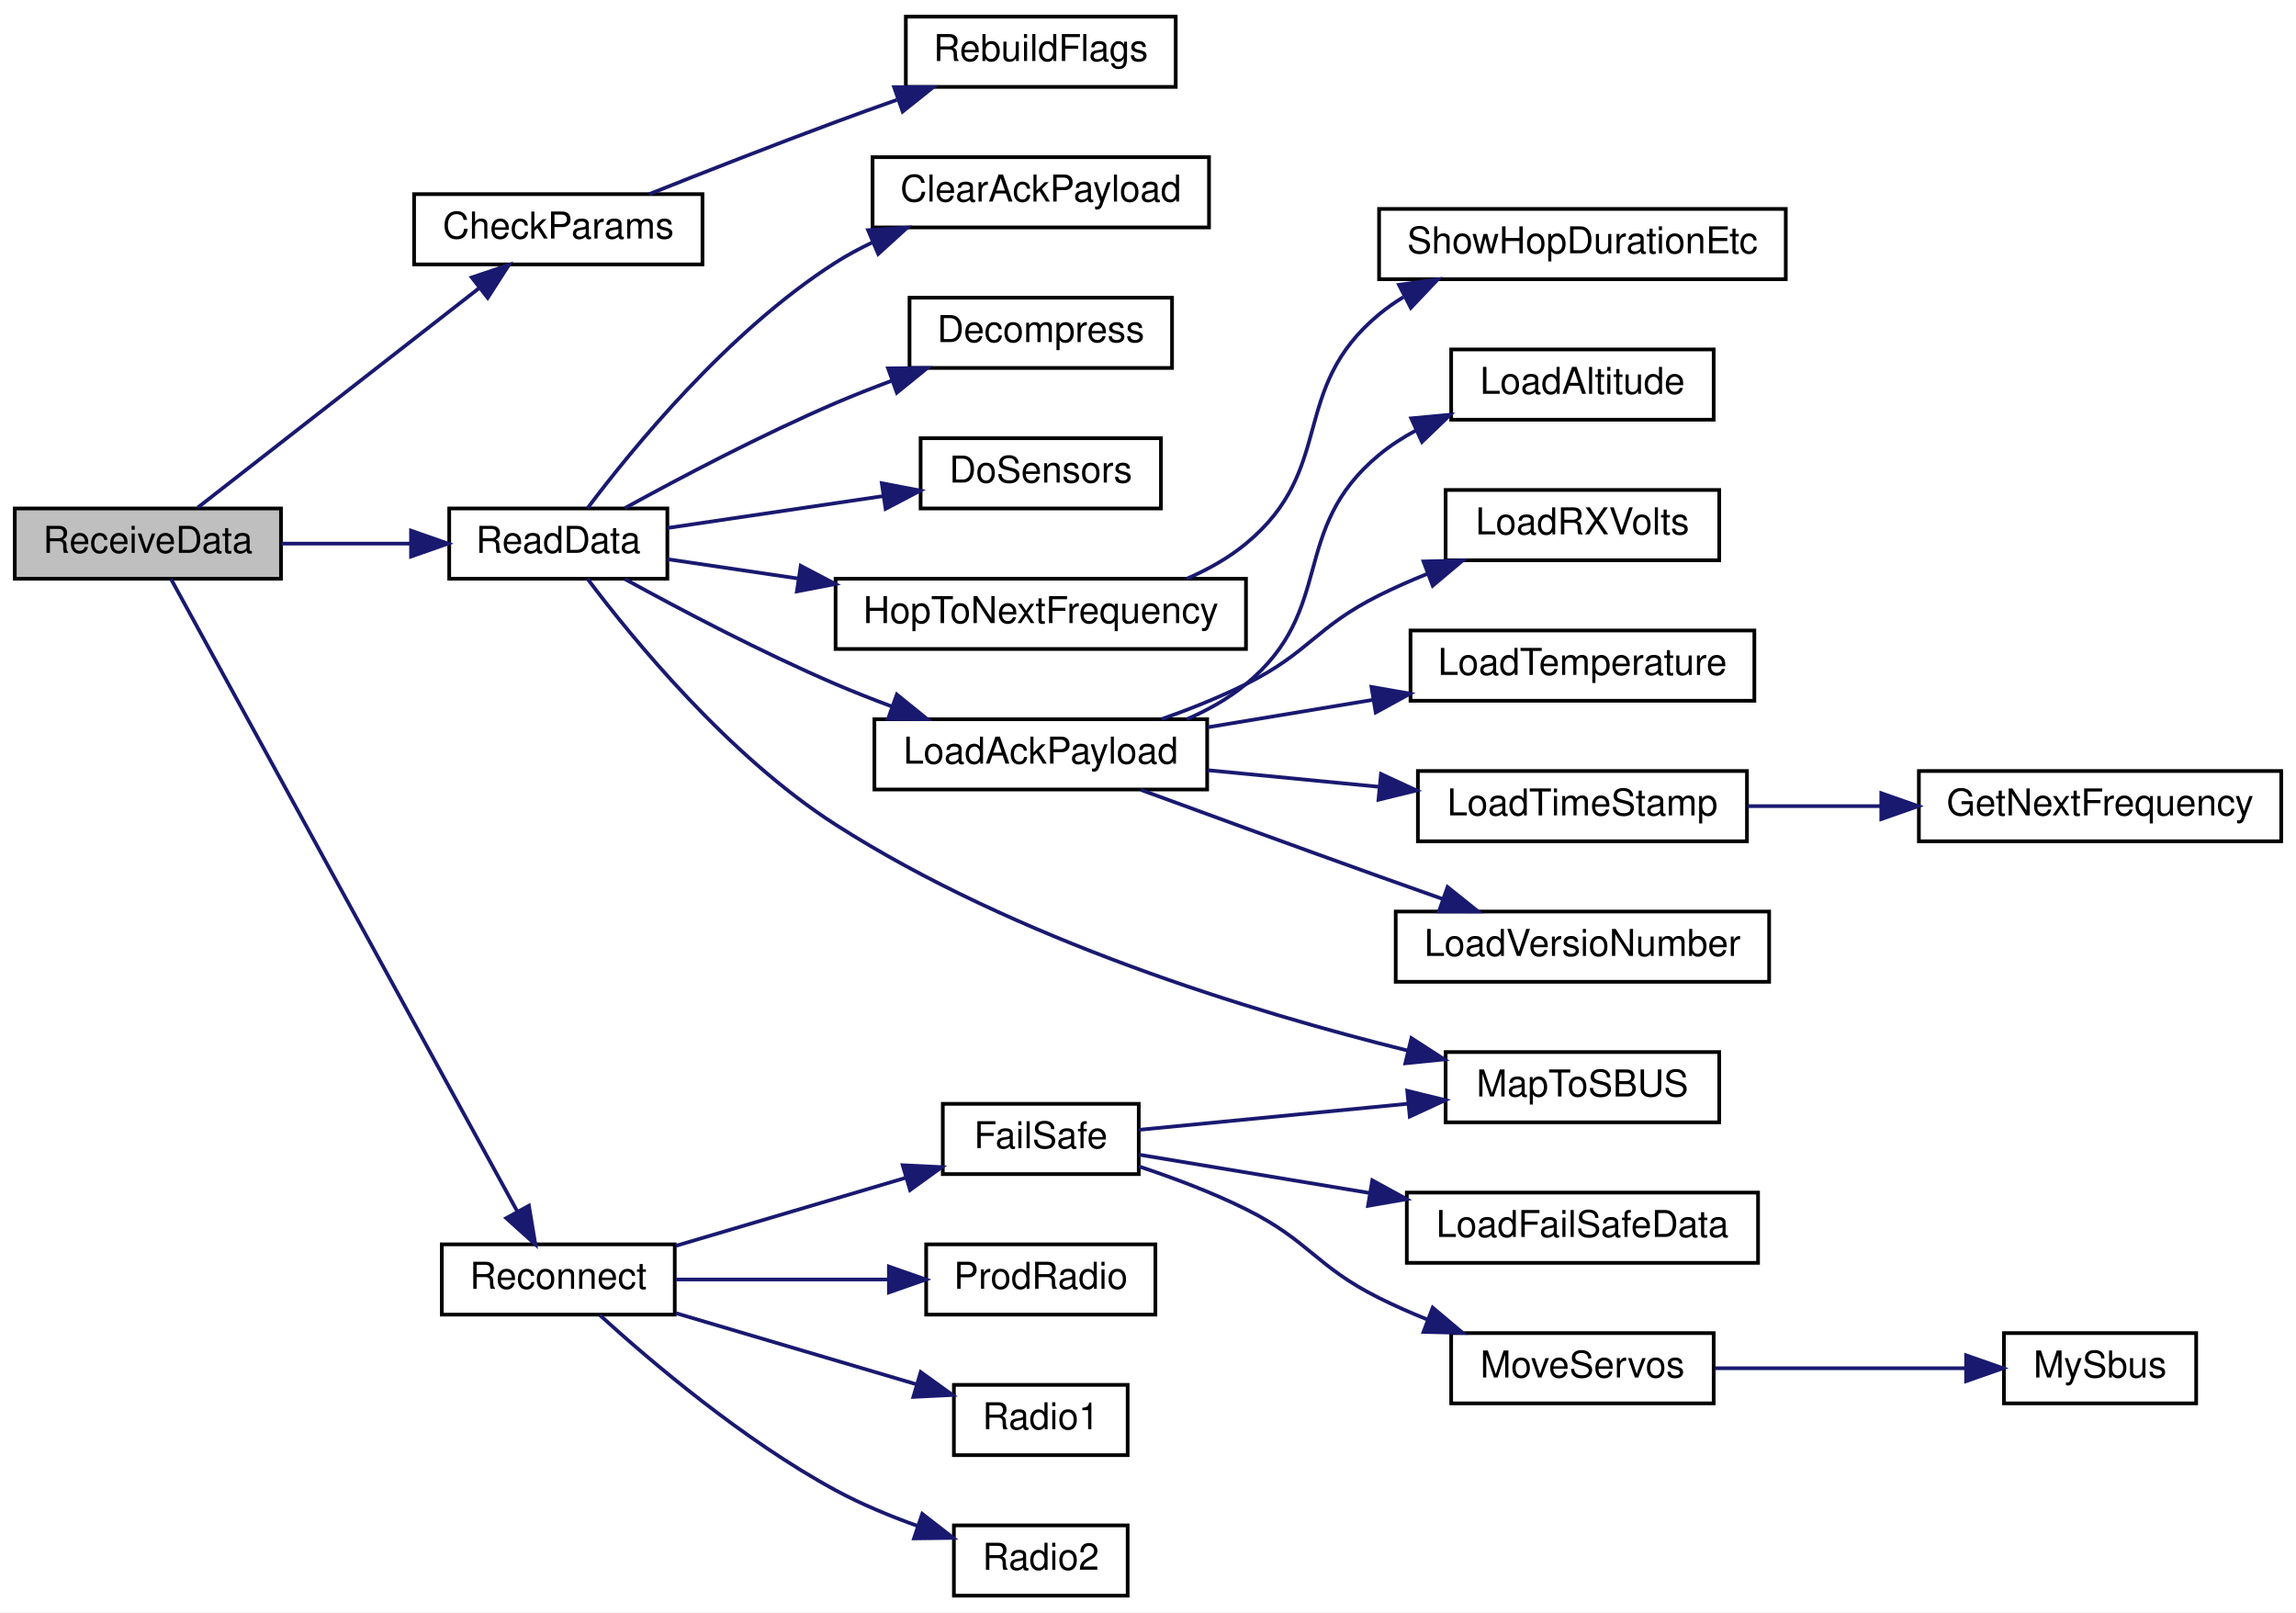
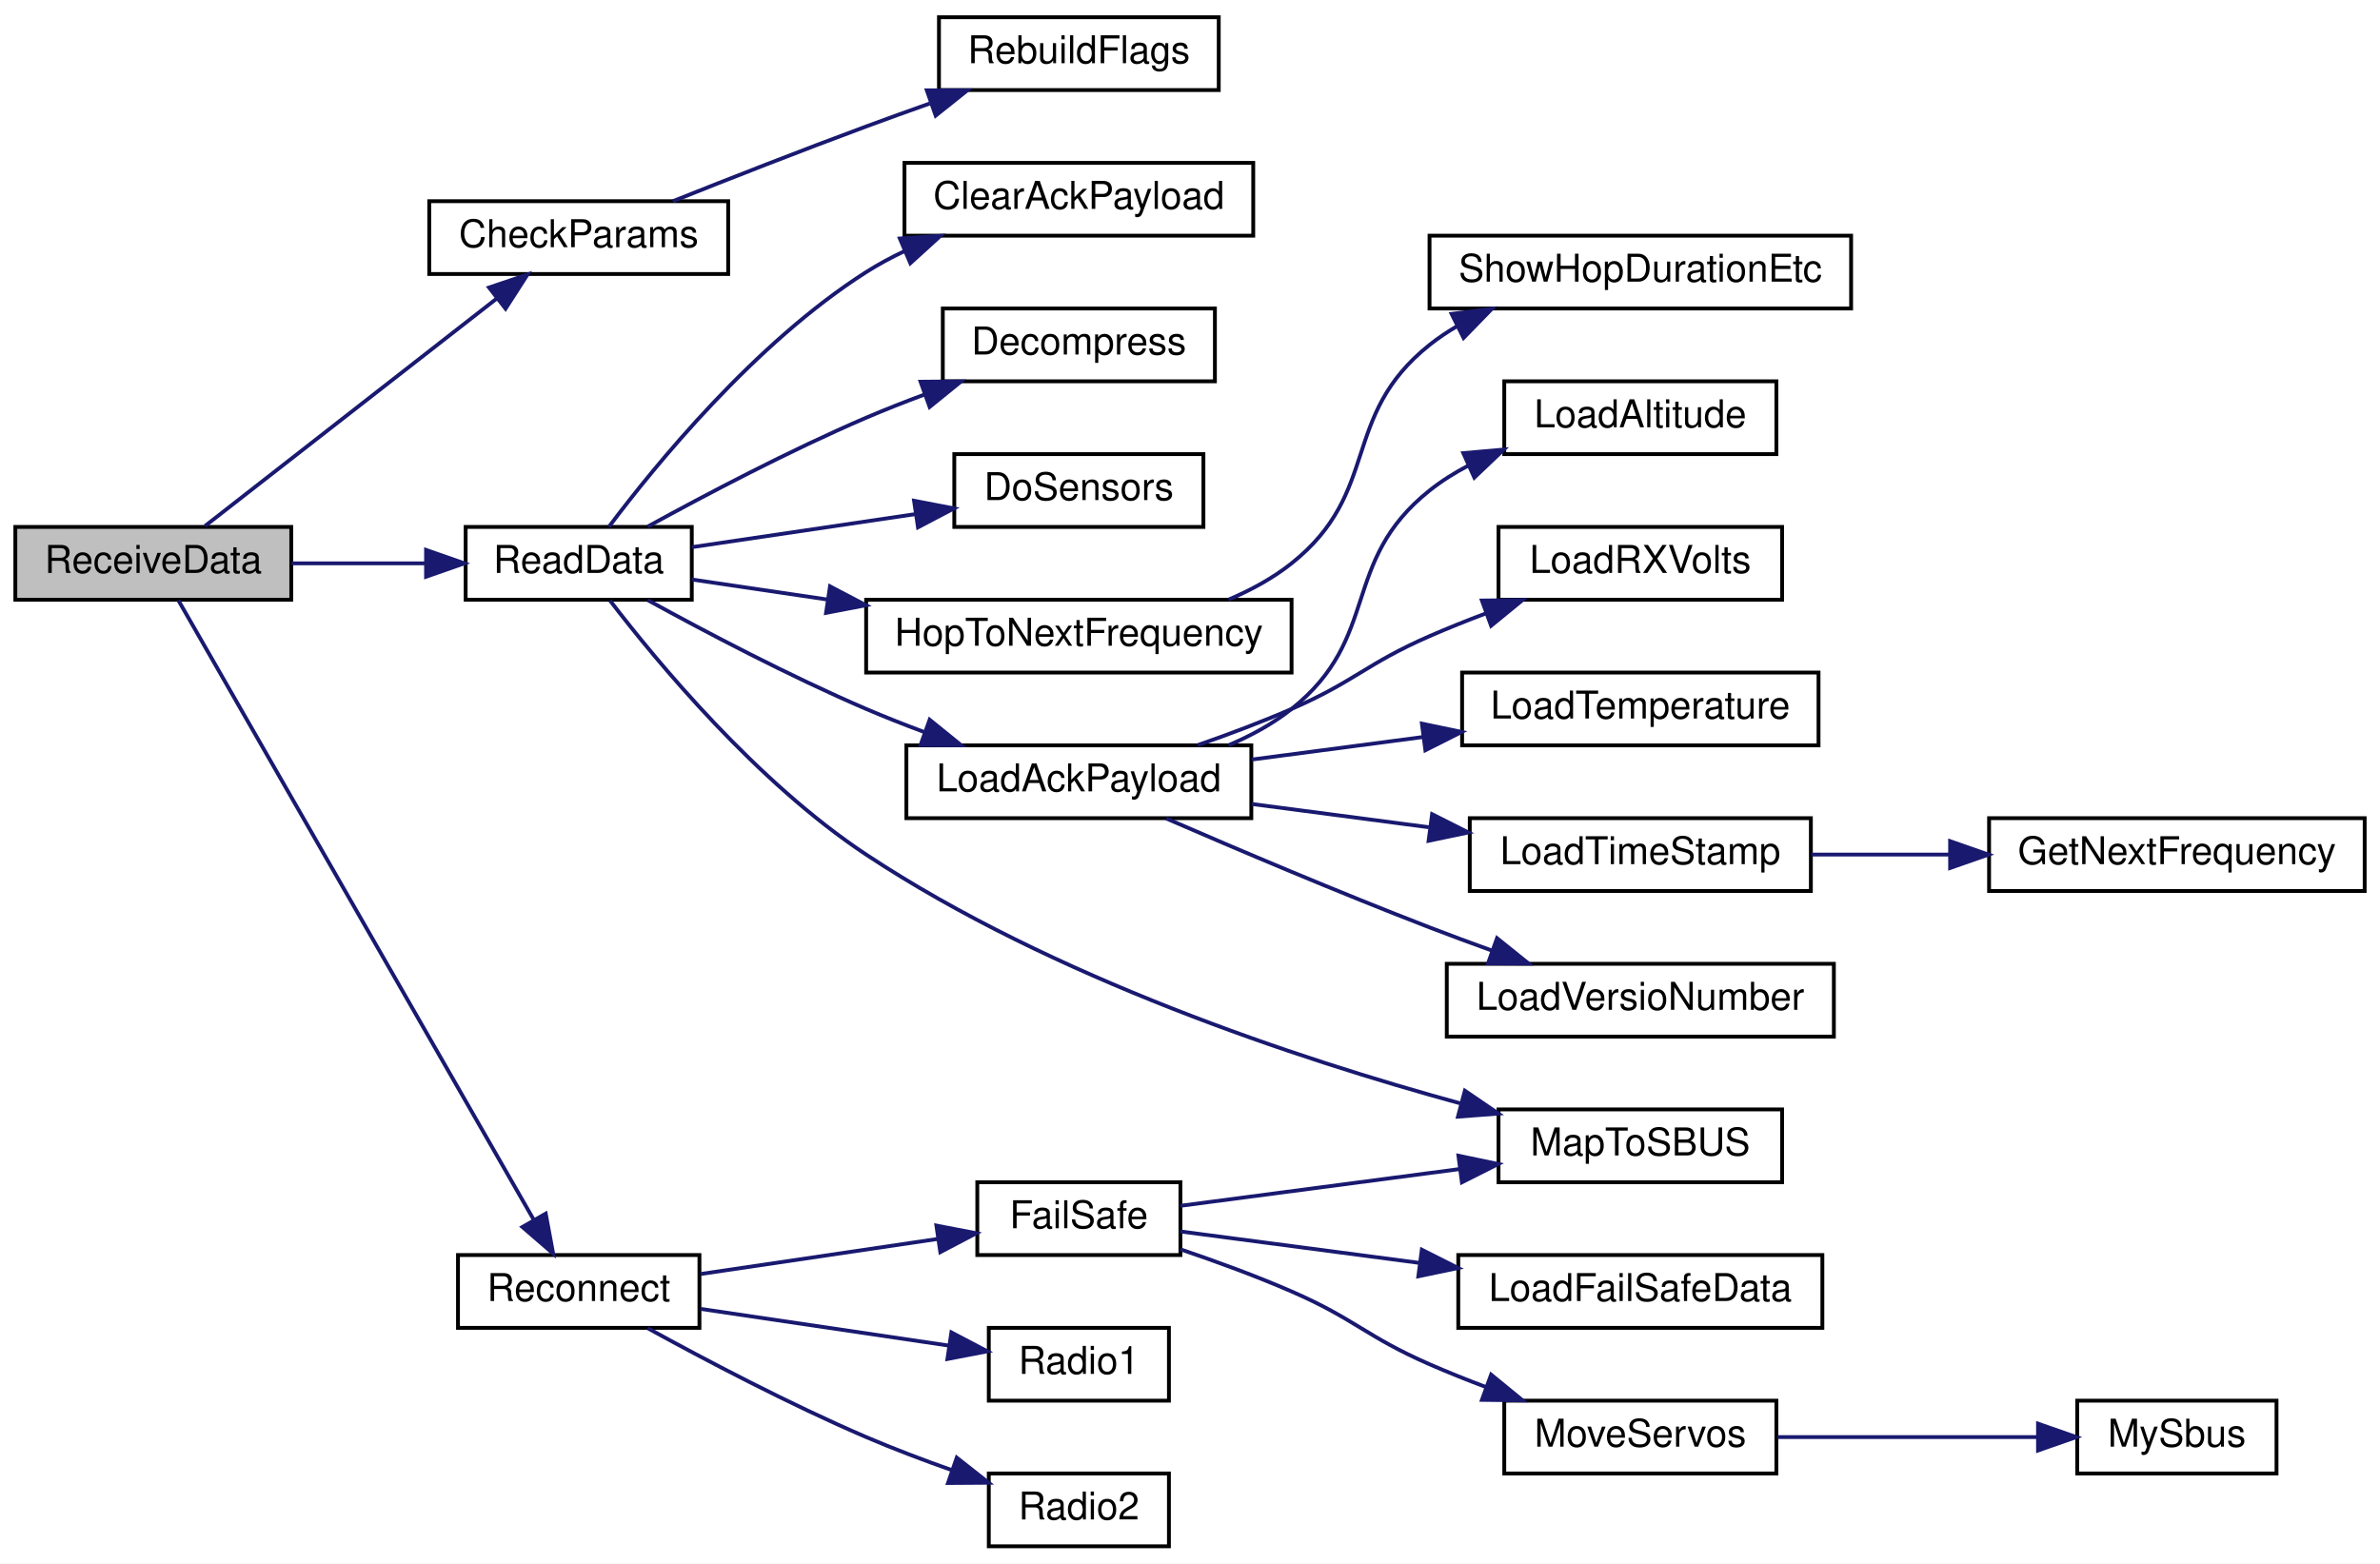
- <svg xmlns="http://www.w3.org/2000/svg" xmlns:xlink="http://www.w3.org/1999/xlink" width="621pt" height="436pt" viewBox="0.00 0.00 621.00 436.00">
-   <g id="graph0" class="graph" transform="scale(1 1) rotate(0) translate(4 432)">
-     <polygon fill="white" stroke="transparent" points="-4,4 -4,-432 617,-432 617,4 -4,4" />
+ <svg xmlns="http://www.w3.org/2000/svg" xmlns:xlink="http://www.w3.org/1999/xlink" width="621pt" height="408pt" viewBox="0.00 0.00 621.00 408.00">
+   <g id="graph0" class="graph" transform="scale(1 1) rotate(0) translate(4 404)">
+     <polygon fill="white" stroke="transparent" points="-4,4 -4,-404 617,-404 617,4 -4,4" />
    <g id="node1" class="node">
      <g id="a_node1">
        <a xlink:title=" ">
-           <polygon fill="#bfbfbf" stroke="black" points="0,-275.5 0,-294.5 72,-294.5 72,-275.5 0,-275.5" />
-           <text text-anchor="middle" x="36" y="-282.5" font-family="Helvetica,sans-Serif" font-size="10.00">ReceiveData</text>
+           <polygon fill="#bfbfbf" stroke="black" points="0,-247.5 0,-266.5 72,-266.5 72,-247.5 0,-247.5" />
+           <text text-anchor="middle" x="36" y="-254.5" font-family="Helvetica,sans-Serif" font-size="10.00">ReceiveData</text>
        </a>
      </g>
    </g>
    <g id="node2" class="node">
      <g id="a_node2">
        <a xlink:href="_receiver_code_2src_2main_8cpp.html#abd09fca8fe7cb7240846989f1ccd6a94" target="_top" xlink:title=" ">
-           <polygon fill="white" stroke="black" points="108,-360.5 108,-379.5 186,-379.5 186,-360.5 108,-360.5" />
-           <text text-anchor="middle" x="147" y="-367.5" font-family="Helvetica,sans-Serif" font-size="10.00">CheckParams</text>
+           <polygon fill="white" stroke="black" points="108,-332.5 108,-351.5 186,-351.5 186,-332.5 108,-332.5" />
+           <text text-anchor="middle" x="147" y="-339.5" font-family="Helvetica,sans-Serif" font-size="10.00">CheckParams</text>
        </a>
      </g>
    </g>
    <g id="edge1" class="edge">
-       <path fill="none" stroke="midnightblue" d="M49.5,-294.75C68.07,-309.23 103.12,-336.56 125.48,-354" />
-       <polygon fill="midnightblue" stroke="midnightblue" points="123.6,-356.97 133.64,-360.36 127.91,-351.45 123.6,-356.97" />
+       <path fill="none" stroke="midnightblue" d="M49.5,-266.75C68.07,-281.23 103.12,-308.56 125.48,-326" />
+       <polygon fill="midnightblue" stroke="midnightblue" points="123.6,-328.97 133.64,-332.36 127.91,-323.45 123.6,-328.97" />
    </g>
    <g id="node4" class="node">
      <g id="a_node4">
        <a xlink:href="_receiver_code_2src_2main_8cpp.html#a07ca94db0e305e9c01ec51e417576308" target="_top" xlink:title=" ">
-           <polygon fill="white" stroke="black" points="117.5,-275.5 117.5,-294.5 176.5,-294.5 176.5,-275.5 117.5,-275.5" />
-           <text text-anchor="middle" x="147" y="-282.5" font-family="Helvetica,sans-Serif" font-size="10.00">ReadData</text>
+           <polygon fill="white" stroke="black" points="117.5,-247.5 117.5,-266.5 176.5,-266.5 176.5,-247.5 117.5,-247.5" />
+           <text text-anchor="middle" x="147" y="-254.5" font-family="Helvetica,sans-Serif" font-size="10.00">ReadData</text>
        </a>
      </g>
    </g>
    <g id="edge3" class="edge">
-       <path fill="none" stroke="midnightblue" d="M72.09,-285C83.24,-285 95.63,-285 107.04,-285" />
-       <polygon fill="midnightblue" stroke="midnightblue" points="107.17,-288.5 117.17,-285 107.17,-281.5 107.17,-288.5" />
+       <path fill="none" stroke="midnightblue" d="M72.09,-257C83.24,-257 95.63,-257 107.04,-257" />
+       <polygon fill="midnightblue" stroke="midnightblue" points="107.17,-260.5 117.17,-257 107.17,-253.5 107.17,-260.5" />
    </g>
    <g id="node18" class="node">
      <g id="a_node18">
        <a xlink:href="radio_8h.html#a692b8b0727e0db358f99c7bf4e8235c0" target="_top" xlink:title=" ">
-           <polygon fill="white" stroke="black" points="115.5,-76.5 115.5,-95.5 178.5,-95.5 178.5,-76.5 115.5,-76.5" />
-           <text text-anchor="middle" x="147" y="-83.5" font-family="Helvetica,sans-Serif" font-size="10.00">Reconnect</text>
+           <polygon fill="white" stroke="black" points="115.5,-57.5 115.5,-76.5 178.5,-76.5 178.5,-57.5 115.5,-57.5" />
+           <text text-anchor="middle" x="147" y="-64.5" font-family="Helvetica,sans-Serif" font-size="10.00">Reconnect</text>
        </a>
      </g>
    </g>
    <g id="edge17" class="edge">
-       <path fill="none" stroke="midnightblue" d="M42.26,-275.4C59.31,-244.27 113.27,-145.75 135.88,-104.47" />
-       <polygon fill="midnightblue" stroke="midnightblue" points="139.06,-105.95 140.8,-95.5 132.92,-102.59 139.06,-105.95" />
+       <path fill="none" stroke="midnightblue" d="M42.56,-247.32C59.75,-217.34 112.33,-125.69 135.19,-85.84" />
+       <polygon fill="midnightblue" stroke="midnightblue" points="138.39,-87.31 140.33,-76.89 132.31,-83.82 138.39,-87.31" />
    </g>
    <g id="node3" class="node">
      <g id="a_node3">
        <a xlink:href="_receiver_code_2src_2main_8cpp.html#ad86a39e4cba19592c760833870f6f69c" target="_top" xlink:title=" ">
-           <polygon fill="white" stroke="black" points="241,-408.5 241,-427.5 314,-427.5 314,-408.5 241,-408.5" />
-           <text text-anchor="middle" x="277.5" y="-415.5" font-family="Helvetica,sans-Serif" font-size="10.00">RebuildFlags</text>
+           <polygon fill="white" stroke="black" points="241,-380.5 241,-399.5 314,-399.5 314,-380.5 241,-380.5" />
+           <text text-anchor="middle" x="277.5" y="-387.5" font-family="Helvetica,sans-Serif" font-size="10.00">RebuildFlags</text>
        </a>
      </g>
    </g>
    <g id="edge2" class="edge">
-       <path fill="none" stroke="midnightblue" d="M171.57,-379.5C186.07,-385.28 205.05,-392.73 222,-399 227.34,-400.98 233,-403.02 238.58,-404.99" />
-       <polygon fill="midnightblue" stroke="midnightblue" points="237.83,-408.43 248.42,-408.44 240.14,-401.83 237.83,-408.43" />
+       <path fill="none" stroke="midnightblue" d="M171.57,-351.5C186.07,-357.28 205.05,-364.73 222,-371 227.34,-372.98 233,-375.02 238.58,-376.99" />
+       <polygon fill="midnightblue" stroke="midnightblue" points="237.83,-380.43 248.42,-380.44 240.14,-373.83 237.83,-380.43" />
    </g>
    <g id="node5" class="node">
      <g id="a_node5">
        <a xlink:href="_receiver_code_2src_2main_8cpp.html#a5a26715a721e1073d6ae00498282c056" target="_top" xlink:title=" ">
-           <polygon fill="white" stroke="black" points="232,-370.5 232,-389.5 323,-389.5 323,-370.5 232,-370.5" />
-           <text text-anchor="middle" x="277.5" y="-377.5" font-family="Helvetica,sans-Serif" font-size="10.00">ClearAckPayload</text>
+           <polygon fill="white" stroke="black" points="232,-342.5 232,-361.5 323,-361.5 323,-342.5 232,-342.5" />
+           <text text-anchor="middle" x="277.5" y="-349.5" font-family="Helvetica,sans-Serif" font-size="10.00">ClearAckPayload</text>
        </a>
      </g>
    </g>
    <g id="edge4" class="edge">
-       <path fill="none" stroke="midnightblue" d="M154.9,-294.56C166.86,-310.48 192.95,-342.5 222,-361 225.14,-363 228.52,-364.82 232,-366.47" />
-       <polygon fill="midnightblue" stroke="midnightblue" points="230.79,-369.76 241.37,-370.45 233.53,-363.32 230.79,-369.76" />
+       <path fill="none" stroke="midnightblue" d="M154.9,-266.56C166.86,-282.48 192.95,-314.5 222,-333 225.14,-335 228.52,-336.82 232,-338.47" />
+       <polygon fill="midnightblue" stroke="midnightblue" points="230.79,-341.76 241.37,-342.45 233.53,-335.32 230.79,-341.76" />
    </g>
    <g id="node6" class="node">
      <g id="a_node6">
        <a xlink:href="radio_8h.html#a8e1f4879c351e462d6bca620ae4279e2" target="_top" xlink:title=" ">
-           <polygon fill="white" stroke="black" points="242,-332.5 242,-351.5 313,-351.5 313,-332.5 242,-332.5" />
-           <text text-anchor="middle" x="277.5" y="-339.5" font-family="Helvetica,sans-Serif" font-size="10.00">Decompress</text>
+           <polygon fill="white" stroke="black" points="242,-304.5 242,-323.5 313,-323.5 313,-304.5 242,-304.5" />
+           <text text-anchor="middle" x="277.5" y="-311.5" font-family="Helvetica,sans-Serif" font-size="10.00">Decompress</text>
        </a>
      </g>
    </g>
    <g id="edge5" class="edge">
-       <path fill="none" stroke="midnightblue" d="M165.02,-294.6C179.81,-302.73 201.96,-314.41 222,-323 226.83,-325.07 231.96,-327.09 237.07,-328.99" />
-       <polygon fill="midnightblue" stroke="midnightblue" points="236.2,-332.39 246.8,-332.48 238.57,-325.81 236.2,-332.39" />
+       <path fill="none" stroke="midnightblue" d="M165.02,-266.6C179.81,-274.73 201.96,-286.41 222,-295 226.83,-297.07 231.96,-299.09 237.07,-300.99" />
+       <polygon fill="midnightblue" stroke="midnightblue" points="236.2,-304.39 246.8,-304.48 238.57,-297.81 236.2,-304.39" />
    </g>
    <g id="node7" class="node">
      <g id="a_node7">
        <a xlink:href="_receiver_code_2src_2main_8cpp.html#a6fa3cec5deb1ccf813e013189b16e22f" target="_top" xlink:title=" ">
-           <polygon fill="white" stroke="black" points="245,-294.5 245,-313.5 310,-313.5 310,-294.5 245,-294.5" />
-           <text text-anchor="middle" x="277.5" y="-301.5" font-family="Helvetica,sans-Serif" font-size="10.00">DoSensors</text>
+           <polygon fill="white" stroke="black" points="245,-266.5 245,-285.5 310,-285.5 310,-266.5 245,-266.5" />
+           <text text-anchor="middle" x="277.5" y="-273.5" font-family="Helvetica,sans-Serif" font-size="10.00">DoSensors</text>
        </a>
      </g>
    </g>
    <g id="edge6" class="edge">
-       <path fill="none" stroke="midnightblue" d="M176.52,-289.22C193.69,-291.76 215.86,-295.03 234.95,-297.86" />
-       <polygon fill="midnightblue" stroke="midnightblue" points="234.5,-301.33 244.91,-299.33 235.53,-294.4 234.5,-301.33" />
+       <path fill="none" stroke="midnightblue" d="M176.52,-261.22C193.69,-263.76 215.86,-267.03 234.95,-269.86" />
+       <polygon fill="midnightblue" stroke="midnightblue" points="234.5,-273.33 244.91,-271.33 235.53,-266.4 234.5,-273.33" />
    </g>
    <g id="node8" class="node">
      <g id="a_node8">
        <a xlink:href="radio_8h.html#aa48ea4c5d47aa93d17dbc7d7b19238d8" target="_top" xlink:title=" ">
-           <polygon fill="white" stroke="black" points="222,-256.5 222,-275.5 333,-275.5 333,-256.5 222,-256.5" />
-           <text text-anchor="middle" x="277.5" y="-263.5" font-family="Helvetica,sans-Serif" font-size="10.00">HopToNextFrequency</text>
+           <polygon fill="white" stroke="black" points="222,-228.5 222,-247.5 333,-247.5 333,-228.5 222,-228.5" />
+           <text text-anchor="middle" x="277.5" y="-235.5" font-family="Helvetica,sans-Serif" font-size="10.00">HopToNextFrequency</text>
        </a>
      </g>
    </g>
    <g id="edge7" class="edge">
-       <path fill="none" stroke="midnightblue" d="M176.52,-280.78C187.08,-279.22 199.53,-277.38 211.99,-275.54" />
-       <polygon fill="midnightblue" stroke="midnightblue" points="212.57,-278.99 221.95,-274.07 211.54,-272.07 212.57,-278.99" />
+       <path fill="none" stroke="midnightblue" d="M176.52,-252.78C187.08,-251.22 199.53,-249.38 211.99,-247.54" />
+       <polygon fill="midnightblue" stroke="midnightblue" points="212.57,-250.99 221.95,-246.07 211.54,-244.07 212.57,-250.99" />
    </g>
    <g id="node10" class="node">
      <g id="a_node10">
        <a xlink:href="radio_8h.html#a664f409561bfcf119e0379dd991217e5" target="_top" xlink:title=" ">
-           <polygon fill="white" stroke="black" points="232.5,-218.5 232.5,-237.5 322.5,-237.5 322.5,-218.5 232.5,-218.5" />
-           <text text-anchor="middle" x="277.5" y="-225.5" font-family="Helvetica,sans-Serif" font-size="10.00">LoadAckPayload</text>
+           <polygon fill="white" stroke="black" points="232.5,-190.5 232.5,-209.5 322.5,-209.5 322.5,-190.5 232.5,-190.5" />
+           <text text-anchor="middle" x="277.5" y="-197.5" font-family="Helvetica,sans-Serif" font-size="10.00">LoadAckPayload</text>
        </a>
      </g>
    </g>
    <g id="edge9" class="edge">
-       <path fill="none" stroke="midnightblue" d="M165.02,-275.4C179.81,-267.27 201.96,-255.59 222,-247 226.83,-244.93 231.96,-242.91 237.07,-241.01" />
-       <polygon fill="midnightblue" stroke="midnightblue" points="238.57,-244.19 246.8,-237.52 236.2,-237.61 238.57,-244.19" />
+       <path fill="none" stroke="midnightblue" d="M165.02,-247.4C179.81,-239.27 201.96,-227.59 222,-219 226.83,-216.93 231.96,-214.91 237.07,-213.01" />
+       <polygon fill="midnightblue" stroke="midnightblue" points="238.57,-216.19 246.8,-209.52 236.2,-209.61 238.57,-216.19" />
    </g>
    <g id="node17" class="node">
      <g id="a_node17">
        <a xlink:href="_receiver_code_2src_2main_8cpp.html#a6a495c5560f12cc3fd3df9454927d681" target="_top" xlink:title=" ">
-           <polygon fill="white" stroke="black" points="387,-128.5 387,-147.5 461,-147.5 461,-128.5 387,-128.5" />
-           <text text-anchor="middle" x="424" y="-135.5" font-family="Helvetica,sans-Serif" font-size="10.00">MapToSBUS</text>
+           <polygon fill="white" stroke="black" points="387,-95.5 387,-114.5 461,-114.5 461,-95.5 387,-95.5" />
+           <text text-anchor="middle" x="424" y="-102.5" font-family="Helvetica,sans-Serif" font-size="10.00">MapToSBUS</text>
        </a>
      </g>
    </g>
    <g id="edge16" class="edge">
-       <path fill="none" stroke="midnightblue" d="M154.91,-275.46C166.88,-259.56 193,-227.57 222,-209 270.48,-177.97 334.24,-158.44 376.83,-147.88" />
-       <polygon fill="midnightblue" stroke="midnightblue" points="377.74,-151.27 386.64,-145.52 376.1,-144.46 377.74,-151.27" />
+       <path fill="none" stroke="midnightblue" d="M155.16,-247.3C167.31,-231.45 193.43,-199.9 222,-181 270.54,-148.9 334.56,-127.7 377.17,-116.04" />
+       <polygon fill="midnightblue" stroke="midnightblue" points="378.22,-119.38 386.98,-113.41 376.42,-112.61 378.22,-119.38" />
    </g>
    <g id="node9" class="node">
      <g id="a_node9">
        <a xlink:href="radio_8h.html#a2863e7455e30e6fddc0fcf56f62d6564" target="_top" xlink:title=" ">
-           <polygon fill="white" stroke="black" points="369,-356.5 369,-375.5 479,-375.5 479,-356.5 369,-356.5" />
-           <text text-anchor="middle" x="424" y="-363.5" font-family="Helvetica,sans-Serif" font-size="10.00">ShowHopDurationEtc</text>
+           <polygon fill="white" stroke="black" points="369,-323.5 369,-342.5 479,-342.5 479,-323.5 369,-323.5" />
+           <text text-anchor="middle" x="424" y="-330.5" font-family="Helvetica,sans-Serif" font-size="10.00">ShowHopDurationEtc</text>
        </a>
      </g>
    </g>
    <g id="edge8" class="edge">
-       <path fill="none" stroke="midnightblue" d="M316.99,-275.5C322.72,-277.99 328.29,-281.11 333,-285 357.57,-305.28 344.46,-326.68 369,-347 371.04,-348.69 373.25,-350.24 375.56,-351.65" />
-       <polygon fill="midnightblue" stroke="midnightblue" points="374.37,-354.98 384.87,-356.45 377.58,-348.76 374.37,-354.98" />
+       <path fill="none" stroke="midnightblue" d="M316.58,-247.54C322.43,-250.03 328.14,-253.13 333,-257 356.46,-275.64 345.57,-295.33 369,-314 371.26,-315.8 373.7,-317.44 376.25,-318.92" />
+       <polygon fill="midnightblue" stroke="midnightblue" points="374.76,-322.09 385.27,-323.42 377.88,-315.82 374.76,-322.09" />
    </g>
    <g id="node11" class="node">
      <g id="a_node11">
        <a xlink:href="radio_8h.html#ae7c02edb19bdc7bb0dc66f4b4d698b04" target="_top" xlink:title=" ">
-           <polygon fill="white" stroke="black" points="388.5,-318.5 388.5,-337.5 459.5,-337.5 459.5,-318.5 388.5,-318.5" />
-           <text text-anchor="middle" x="424" y="-325.5" font-family="Helvetica,sans-Serif" font-size="10.00">LoadAltitude</text>
+           <polygon fill="white" stroke="black" points="388.5,-285.5 388.5,-304.5 459.5,-304.5 459.5,-285.5 388.5,-285.5" />
+           <text text-anchor="middle" x="424" y="-292.5" font-family="Helvetica,sans-Serif" font-size="10.00">LoadAltitude</text>
        </a>
      </g>
    </g>
    <g id="edge10" class="edge">
-       <path fill="none" stroke="midnightblue" d="M316.99,-237.5C322.72,-239.99 328.29,-243.11 333,-247 357.57,-267.28 344.46,-288.68 369,-309 372.06,-311.53 375.47,-313.73 379.06,-315.65" />
-       <polygon fill="midnightblue" stroke="midnightblue" points="377.69,-318.87 388.24,-319.85 380.6,-312.5 377.69,-318.87" />
+       <path fill="none" stroke="midnightblue" d="M316.58,-209.54C322.43,-212.03 328.14,-215.13 333,-219 356.46,-237.64 345.57,-257.33 369,-276 372.1,-278.47 375.55,-280.64 379.16,-282.53" />
+       <polygon fill="midnightblue" stroke="midnightblue" points="377.81,-285.76 388.37,-286.69 380.69,-279.38 377.81,-285.76" />
    </g>
    <g id="node12" class="node">
      <g id="a_node12">
        <a xlink:href="radio_8h.html#ad5c9d0f57db506102e8363427892186a" target="_top" xlink:title=" ">
-           <polygon fill="white" stroke="black" points="387,-280.5 387,-299.5 461,-299.5 461,-280.5 387,-280.5" />
-           <text text-anchor="middle" x="424" y="-287.5" font-family="Helvetica,sans-Serif" font-size="10.00">LoadRXVolts</text>
+           <polygon fill="white" stroke="black" points="387,-247.5 387,-266.5 461,-266.5 461,-247.5 387,-247.5" />
+           <text text-anchor="middle" x="424" y="-254.5" font-family="Helvetica,sans-Serif" font-size="10.00">LoadRXVolts</text>
        </a>
      </g>
    </g>
    <g id="edge11" class="edge">
-       <path fill="none" stroke="midnightblue" d="M310.18,-237.53C317.81,-240.23 325.82,-243.43 333,-247 350.22,-255.57 351.8,-262.41 369,-271 373.11,-273.05 377.5,-274.99 381.93,-276.77" />
-       <polygon fill="midnightblue" stroke="midnightblue" points="381.02,-280.17 391.61,-280.44 383.5,-273.62 381.02,-280.17" />
+       <path fill="none" stroke="midnightblue" d="M308.51,-209.56C316.56,-212.36 325.19,-215.6 333,-219 349.59,-226.22 352.42,-230.76 369,-238 373.72,-240.06 378.74,-242.07 383.74,-243.95" />
+       <polygon fill="midnightblue" stroke="midnightblue" points="382.67,-247.29 393.27,-247.42 385.07,-240.71 382.67,-247.29" />
    </g>
    <g id="node13" class="node">
      <g id="a_node13">
        <a xlink:href="radio_8h.html#afd3957dcfa0fc56901c2b9ce3519f511" target="_top" xlink:title=" ">
-           <polygon fill="white" stroke="black" points="377.5,-242.5 377.5,-261.5 470.5,-261.5 470.5,-242.5 377.5,-242.5" />
-           <text text-anchor="middle" x="424" y="-249.5" font-family="Helvetica,sans-Serif" font-size="10.00">LoadTemperature</text>
+           <polygon fill="white" stroke="black" points="377.5,-209.5 377.5,-228.5 470.5,-228.5 470.5,-209.5 377.5,-209.5" />
+           <text text-anchor="middle" x="424" y="-216.5" font-family="Helvetica,sans-Serif" font-size="10.00">LoadTemperature</text>
        </a>
      </g>
    </g>
    <g id="edge12" class="edge">
-       <path fill="none" stroke="midnightblue" d="M322.64,-235.33C336.73,-237.67 352.52,-240.29 367.32,-242.75" />
-       <polygon fill="midnightblue" stroke="midnightblue" points="366.94,-246.24 377.38,-244.42 368.09,-239.33 366.94,-246.24" />
+       <path fill="none" stroke="midnightblue" d="M322.64,-205.8C336.73,-207.66 352.52,-209.73 367.32,-211.68" />
+       <polygon fill="midnightblue" stroke="midnightblue" points="367.01,-215.17 377.38,-213 367.92,-208.23 367.01,-215.17" />
    </g>
    <g id="node14" class="node">
      <g id="a_node14">
        <a xlink:href="radio_8h.html#a3830d14fd002f2ec6d0843b15139360a" target="_top" xlink:title=" ">
-           <polygon fill="white" stroke="black" points="379.5,-204.5 379.5,-223.5 468.5,-223.5 468.5,-204.5 379.5,-204.5" />
-           <text text-anchor="middle" x="424" y="-211.5" font-family="Helvetica,sans-Serif" font-size="10.00">LoadTimeStamp</text>
+           <polygon fill="white" stroke="black" points="379.5,-171.5 379.5,-190.5 468.5,-190.5 468.5,-171.5 379.5,-171.5" />
+           <text text-anchor="middle" x="424" y="-178.5" font-family="Helvetica,sans-Serif" font-size="10.00">LoadTimeStamp</text>
        </a>
      </g>
    </g>
    <g id="edge13" class="edge">
-       <path fill="none" stroke="midnightblue" d="M322.64,-223.72C337.21,-222.31 353.58,-220.73 368.81,-219.25" />
-       <polygon fill="midnightblue" stroke="midnightblue" points="369.51,-222.7 379.13,-218.25 368.84,-215.73 369.51,-222.7" />
+       <path fill="none" stroke="midnightblue" d="M322.64,-194.2C337.21,-192.28 353.58,-190.13 368.81,-188.13" />
+       <polygon fill="midnightblue" stroke="midnightblue" points="369.67,-191.54 379.13,-186.77 368.76,-184.6 369.67,-191.54" />
    </g>
    <g id="node16" class="node">
      <g id="a_node16">
        <a xlink:href="radio_8h.html#af067d2e9e8981a59af86ec75a0db36b4" target="_top" xlink:title=" ">
-           <polygon fill="white" stroke="black" points="373.5,-166.5 373.5,-185.5 474.5,-185.5 474.5,-166.5 373.5,-166.5" />
-           <text text-anchor="middle" x="424" y="-173.5" font-family="Helvetica,sans-Serif" font-size="10.00">LoadVersioNumber</text>
+           <polygon fill="white" stroke="black" points="373.5,-133.5 373.5,-152.5 474.5,-152.5 474.5,-133.5 373.5,-133.5" />
+           <text text-anchor="middle" x="424" y="-140.5" font-family="Helvetica,sans-Serif" font-size="10.00">LoadVersioNumber</text>
        </a>
      </g>
    </g>
    <g id="edge15" class="edge">
-       <path fill="none" stroke="midnightblue" d="M304.61,-218.39C322.67,-211.76 347.27,-202.78 369,-195 374.57,-193 380.48,-190.91 386.26,-188.87" />
-       <polygon fill="midnightblue" stroke="midnightblue" points="387.52,-192.13 395.78,-185.51 385.19,-185.53 387.52,-192.13" />
+       <path fill="none" stroke="midnightblue" d="M300.3,-190.42C318.54,-182.51 345.31,-171.13 369,-162 374.22,-159.99 379.75,-157.94 385.2,-155.98" />
+       <polygon fill="midnightblue" stroke="midnightblue" points="386.61,-159.19 394.86,-152.55 384.26,-152.6 386.61,-159.19" />
    </g>
    <g id="node15" class="node">
      <g id="a_node15">
        <a xlink:href="radio_8h.html#a5cbe0c69c07d5818a956b9155820cf76" target="_top" xlink:title=" ">
-           <polygon fill="white" stroke="black" points="515,-204.5 515,-223.5 613,-223.5 613,-204.5 515,-204.5" />
-           <text text-anchor="middle" x="564" y="-211.5" font-family="Helvetica,sans-Serif" font-size="10.00">GetNextFrequency</text>
+           <polygon fill="white" stroke="black" points="515,-171.5 515,-190.5 613,-190.5 613,-171.5 515,-171.5" />
+           <text text-anchor="middle" x="564" y="-178.5" font-family="Helvetica,sans-Serif" font-size="10.00">GetNextFrequency</text>
        </a>
      </g>
    </g>
    <g id="edge14" class="edge">
-       <path fill="none" stroke="midnightblue" d="M468.66,-214C480.14,-214 492.7,-214 504.8,-214" />
-       <polygon fill="midnightblue" stroke="midnightblue" points="504.83,-217.5 514.83,-214 504.83,-210.5 504.83,-217.5" />
+       <path fill="none" stroke="midnightblue" d="M468.66,-181C480.14,-181 492.7,-181 504.8,-181" />
+       <polygon fill="midnightblue" stroke="midnightblue" points="504.83,-184.5 514.83,-181 504.83,-177.5 504.83,-184.5" />
    </g>
    <g id="node19" class="node">
      <g id="a_node19">
        <a xlink:href="radio_8h.html#a42318598726782ebb2e1857f167c8cda" target="_top" xlink:title=" ">
-           <polygon fill="white" stroke="black" points="251,-114.5 251,-133.5 304,-133.5 304,-114.5 251,-114.5" />
-           <text text-anchor="middle" x="277.5" y="-121.5" font-family="Helvetica,sans-Serif" font-size="10.00">FailSafe</text>
+           <polygon fill="white" stroke="black" points="251,-76.5 251,-95.5 304,-95.5 304,-76.5 251,-76.5" />
+           <text text-anchor="middle" x="277.5" y="-83.5" font-family="Helvetica,sans-Serif" font-size="10.00">FailSafe</text>
        </a>
      </g>
    </g>
    <g id="edge18" class="edge">
-       <path fill="none" stroke="midnightblue" d="M178.78,-95.1C197.49,-100.64 221.47,-107.73 240.98,-113.5" />
-       <polygon fill="midnightblue" stroke="midnightblue" points="240.15,-116.9 250.73,-116.38 242.14,-110.19 240.15,-116.9" />
+       <path fill="none" stroke="midnightblue" d="M178.78,-71.55C197.41,-74.31 221.25,-77.83 240.72,-80.71" />
+       <polygon fill="midnightblue" stroke="midnightblue" points="240.33,-84.19 250.73,-82.19 241.35,-77.26 240.33,-84.19" />
    </g>
    <g id="node23" class="node">
      <g id="a_node23">
-         <a xlink:href="radio_8h.html#a99f0389cf05f26f8c76aab69eb7d9529" target="_top" xlink:title=" ">
-           <polygon fill="white" stroke="black" points="246.5,-76.5 246.5,-95.5 308.5,-95.5 308.5,-76.5 246.5,-76.5" />
-           <text text-anchor="middle" x="277.5" y="-83.5" font-family="Helvetica,sans-Serif" font-size="10.00">ProdRadio</text>
-         </a>
-       </g>
-     </g>
-     <g id="edge23" class="edge">
-       <path fill="none" stroke="midnightblue" d="M178.78,-86C195.99,-86 217.65,-86 236.2,-86" />
-       <polygon fill="midnightblue" stroke="midnightblue" points="236.42,-89.5 246.42,-86 236.42,-82.5 236.42,-89.5" />
-     </g>
-     <g id="node24" class="node">
-       <g id="a_node24">
        <a xlink:href="radio_8h.html#a6e2d4126d864c50e7c23c988c2bfdd1a" target="_top" xlink:title=" ">
          <polygon fill="white" stroke="black" points="254,-38.5 254,-57.5 301,-57.5 301,-38.5 254,-38.5" />
          <text text-anchor="middle" x="277.5" y="-45.5" font-family="Helvetica,sans-Serif" font-size="10.00">Radio1</text>
        </a>
      </g>
    </g>
-     <g id="edge24" class="edge">
-       <path fill="none" stroke="midnightblue" d="M178.78,-76.9C198.47,-71.08 223.98,-63.53 244,-57.61" />
-       <polygon fill="midnightblue" stroke="midnightblue" points="245.02,-60.96 253.62,-54.77 243.04,-54.25 245.02,-60.96" />
-     </g>
-     <g id="node25" class="node">
-       <g id="a_node25">
+     <g id="edge23" class="edge">
+       <path fill="none" stroke="midnightblue" d="M178.78,-62.45C198.38,-59.55 223.75,-55.8 243.72,-52.85" />
+       <polygon fill="midnightblue" stroke="midnightblue" points="244.24,-56.31 253.62,-51.38 243.21,-49.38 244.24,-56.31" />
+     </g>
+     <g id="node24" class="node">
+       <g id="a_node24">
        <a xlink:href="radio_8h.html#a8b76f3c338025926421c7b308405bbfd" target="_top" xlink:title=" ">
          <polygon fill="white" stroke="black" points="254,-0.5 254,-19.5 301,-19.5 301,-0.5 254,-0.5" />
          <text text-anchor="middle" x="277.5" y="-7.5" font-family="Helvetica,sans-Serif" font-size="10.00">Radio2</text>
        </a>
      </g>
    </g>
-     <g id="edge25" class="edge">
-       <path fill="none" stroke="midnightblue" d="M158.27,-76.33C171.91,-63.93 197.18,-42.43 222,-29 228.92,-25.25 236.73,-22.02 244.23,-19.33" />
-       <polygon fill="midnightblue" stroke="midnightblue" points="245.44,-22.62 253.8,-16.12 243.21,-15.98 245.44,-22.62" />
+     <g id="edge24" class="edge">
+       <path fill="none" stroke="midnightblue" d="M165.02,-57.4C179.81,-49.27 201.96,-37.59 222,-29 229.17,-25.93 237.02,-22.96 244.48,-20.33" />
+       <polygon fill="midnightblue" stroke="midnightblue" points="245.64,-23.63 253.96,-17.08 243.36,-17.01 245.64,-23.63" />
    </g>
    <g id="edge20" class="edge">
-       <path fill="none" stroke="midnightblue" d="M304,-126.47C324.13,-128.42 352.76,-131.19 376.88,-133.53" />
-       <polygon fill="midnightblue" stroke="midnightblue" points="376.62,-137.02 386.91,-134.5 377.3,-130.06 376.62,-137.02" />
+       <path fill="none" stroke="midnightblue" d="M304,-89.35C324.13,-92 352.76,-95.76 376.88,-98.94" />
+       <polygon fill="midnightblue" stroke="midnightblue" points="376.54,-102.42 386.91,-100.25 377.45,-95.48 376.54,-102.42" />
    </g>
    <g id="node20" class="node">
      <g id="a_node20">
        <a xlink:href="_receiver_code_2src_2main_8cpp.html#a7b232e8049c83655363495df07fc96d9" target="_top" xlink:title=" ">
-           <polygon fill="white" stroke="black" points="376.5,-90.5 376.5,-109.5 471.5,-109.5 471.5,-90.5 376.5,-90.5" />
-           <text text-anchor="middle" x="424" y="-97.5" font-family="Helvetica,sans-Serif" font-size="10.00">LoadFailSafeData</text>
+           <polygon fill="white" stroke="black" points="376.5,-57.5 376.5,-76.5 471.5,-76.5 471.5,-57.5 376.5,-57.5" />
+           <text text-anchor="middle" x="424" y="-64.5" font-family="Helvetica,sans-Serif" font-size="10.00">LoadFailSafeData</text>
        </a>
      </g>
    </g>
    <g id="edge19" class="edge">
-       <path fill="none" stroke="midnightblue" d="M304,-119.76C321.28,-116.9 344.8,-112.99 366.38,-109.4" />
-       <polygon fill="midnightblue" stroke="midnightblue" points="367.16,-112.82 376.45,-107.73 366.01,-105.92 367.16,-112.82" />
+       <path fill="none" stroke="midnightblue" d="M304,-82.65C321.28,-80.38 344.8,-77.28 366.38,-74.45" />
+       <polygon fill="midnightblue" stroke="midnightblue" points="366.99,-77.89 376.45,-73.12 366.08,-70.95 366.99,-77.89" />
    </g>
    <g id="node21" class="node">
      <g id="a_node21">
        <a xlink:href="_receiver_code_2src_2main_8cpp.html#a6f2443a0666140cf4d8b7352bb3b793c" target="_top" xlink:title=" ">
-           <polygon fill="white" stroke="black" points="388.5,-52.5 388.5,-71.5 459.5,-71.5 459.5,-52.5 388.5,-52.5" />
-           <text text-anchor="middle" x="424" y="-59.5" font-family="Helvetica,sans-Serif" font-size="10.00">MoveServos</text>
+           <polygon fill="white" stroke="black" points="388.5,-19.5 388.5,-38.5 459.5,-38.5 459.5,-19.5 388.5,-19.5" />
+           <text text-anchor="middle" x="424" y="-26.5" font-family="Helvetica,sans-Serif" font-size="10.00">MoveServos</text>
        </a>
      </g>
    </g>
    <g id="edge21" class="edge">
-       <path fill="none" stroke="midnightblue" d="M304,-116.59C313.34,-113.49 323.85,-109.55 333,-105 350.22,-96.43 351.8,-89.59 369,-81 373.11,-78.95 377.5,-77.01 381.93,-75.23" />
-       <polygon fill="midnightblue" stroke="midnightblue" points="383.5,-78.38 391.61,-71.56 381.02,-71.83 383.5,-78.38" />
+       <path fill="none" stroke="midnightblue" d="M304.04,-77.98C313.28,-74.85 323.72,-71.04 333,-67 349.59,-59.78 352.42,-55.24 369,-48 373.72,-45.94 378.74,-43.93 383.74,-42.05" />
+       <polygon fill="midnightblue" stroke="midnightblue" points="385.07,-45.29 393.27,-38.58 382.67,-38.71 385.07,-45.29" />
    </g>
    <g id="node22" class="node">
      <g id="a_node22">
        <a xlink:href="_receiver_code_2src_2main_8cpp.html#a5424788640aaa8d535d6ea077949ef82" target="_top" xlink:title=" ">
-           <polygon fill="white" stroke="black" points="538,-52.5 538,-71.5 590,-71.5 590,-52.5 538,-52.5" />
-           <text text-anchor="middle" x="564" y="-59.5" font-family="Helvetica,sans-Serif" font-size="10.00">MySbus</text>
+           <polygon fill="white" stroke="black" points="538,-19.5 538,-38.5 590,-38.5 590,-19.5 538,-19.5" />
+           <text text-anchor="middle" x="564" y="-26.5" font-family="Helvetica,sans-Serif" font-size="10.00">MySbus</text>
        </a>
      </g>
    </g>
    <g id="edge22" class="edge">
-       <path fill="none" stroke="midnightblue" d="M459.82,-62C480.59,-62 506.88,-62 527.72,-62" />
-       <polygon fill="midnightblue" stroke="midnightblue" points="527.77,-65.5 537.77,-62 527.77,-58.5 527.77,-65.5" />
+       <path fill="none" stroke="midnightblue" d="M459.82,-29C480.59,-29 506.88,-29 527.72,-29" />
+       <polygon fill="midnightblue" stroke="midnightblue" points="527.77,-32.5 537.77,-29 527.77,-25.5 527.77,-32.5" />
    </g>
  </g>
</svg>
